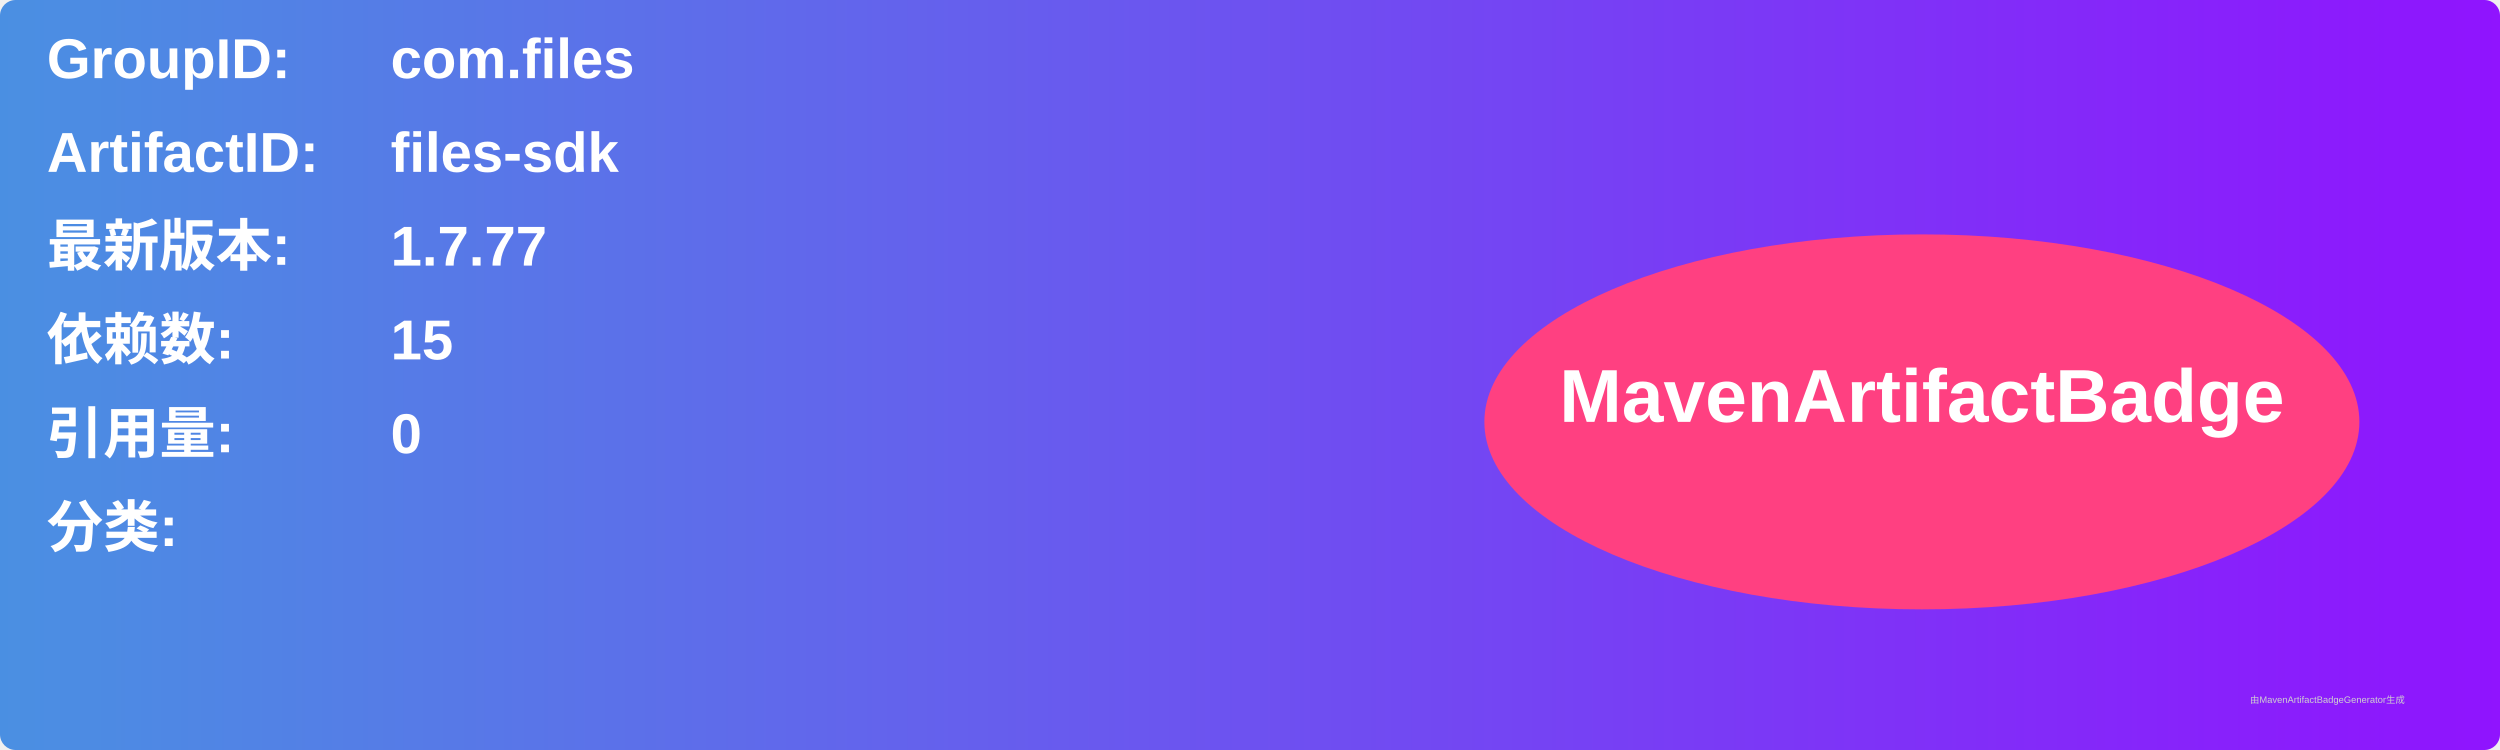
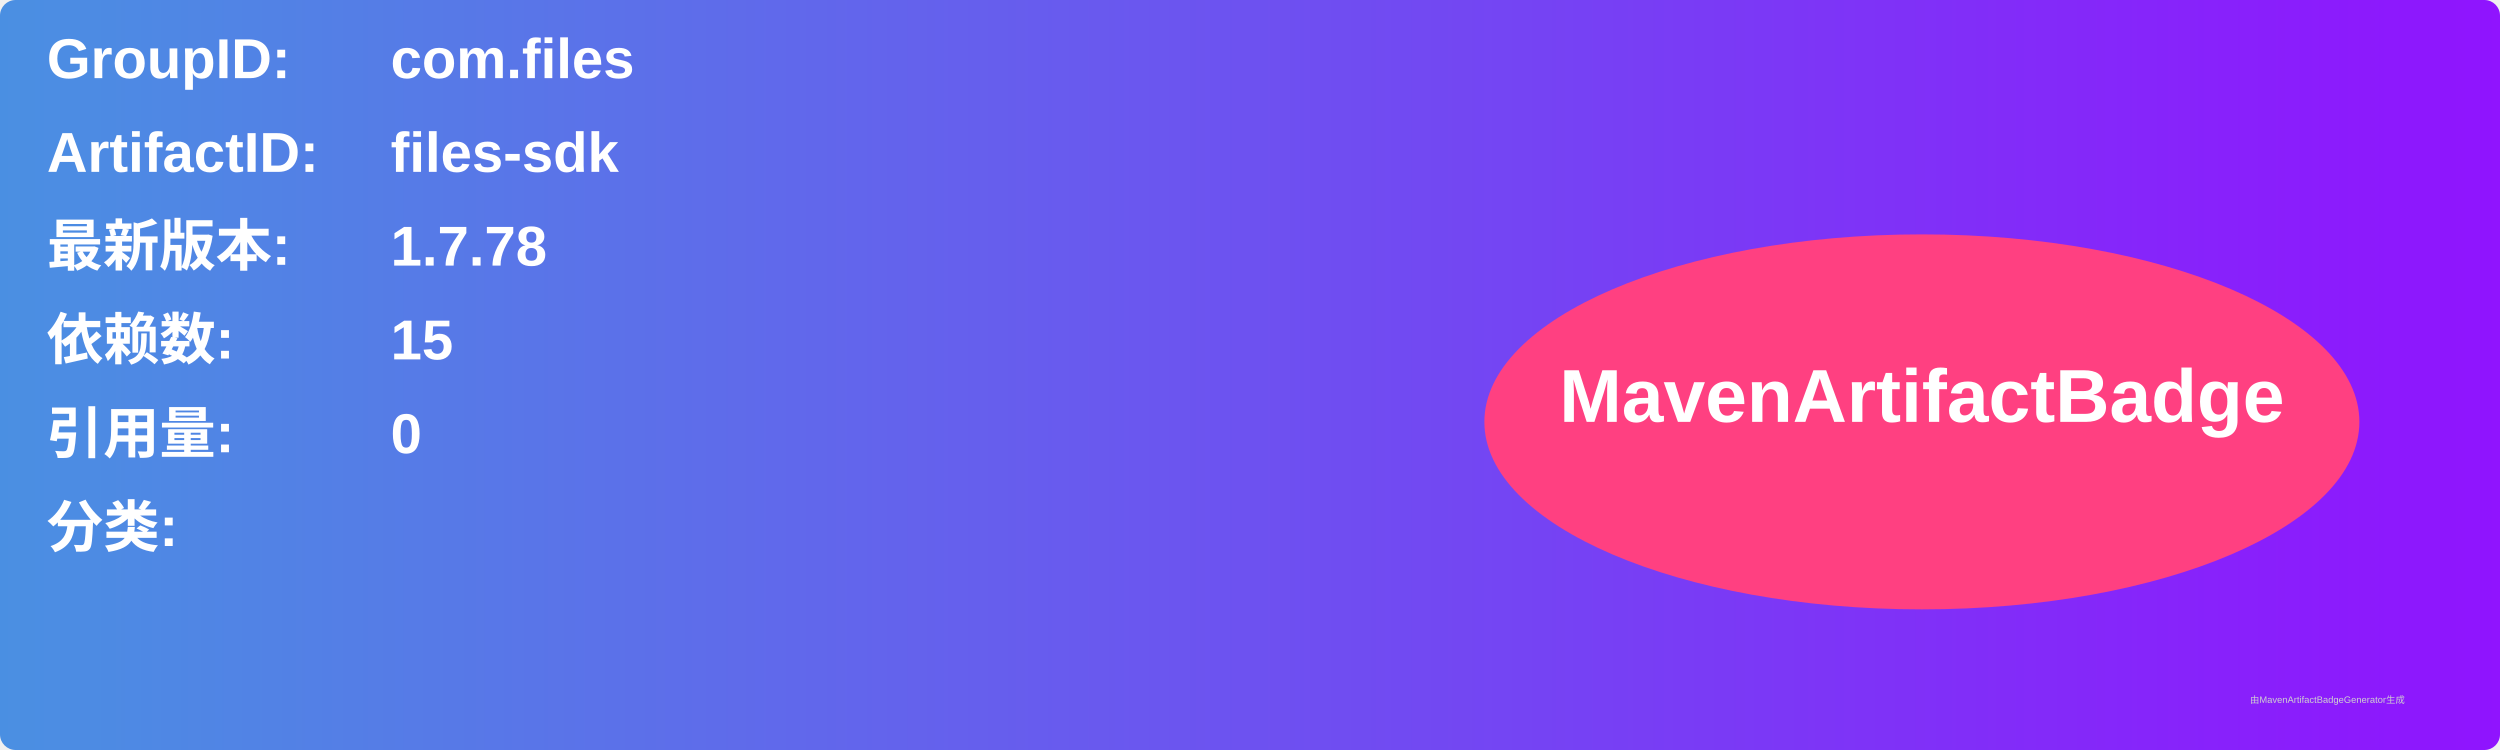
<svg xmlns="http://www.w3.org/2000/svg" width="800" height="240" viewBox="0 0 800 240">
  <linearGradient id="grad" x1="0%" y1="0%" x2="100%" y2="0%">
    <stop offset="0%" stop-color="#4a90e2" />
    <stop offset="100%" stop-color="#9013fe" />
  </linearGradient>
  <rect width="100%" height="100%" rx="5" ry="5" fill="url(#grad)" />
  <g transform="translate(15, 15)">
    <text x="0" y="10" font-family="Arial" font-size="18" fill="white" font-weight="bold" width="260">GroupID:</text>
    <text x="110" y="10" font-family="Arial" font-size="18" fill="white" font-weight="bold" width="460">com.files</text>
    <text x="0" y="40" font-family="Arial" font-size="18" fill="white" font-weight="bold" width="260">ArtifactID:</text>
    <text x="110" y="40" font-family="Arial" font-size="18" fill="white" font-weight="bold" width="460">files-sdk</text>
    <text x="0" y="70" font-family="Arial" font-size="18" fill="white" font-weight="bold">最新版本:</text>
    <text x="110" y="70" font-family="Arial" font-size="18" fill="white" font-weight="bold">
-       <tspan font-weight="bold">1.7.77</tspan>
+       <tspan font-weight="bold">1.7.78</tspan>
    </text>
    <text x="0" y="100" font-family="Arial" font-size="18" fill="white" font-weight="bold">依赖数: </text>
    <text x="110" y="100" font-family="Arial" font-size="18" fill="white">
      <tspan font-weight="bold">15</tspan>
    </text>
    <text x="0" y="130" font-family="Arial" font-size="18" fill="white" font-weight="bold">引用量: </text>
    <text x="110" y="130" font-family="Arial" font-size="18" fill="white">
      <tspan font-weight="bold">0</tspan>
    </text>
    <text x="0" y="160" font-family="Arial" font-size="18" fill="white" font-weight="bold">分类:</text>
    <text x="10" y="190" font-family="Arial" font-size="10" fill="white">
      <tspan font-weight="bold" />
    </text>
    <ellipse cx="600" cy="120" rx="140" ry="60" fill="#ff4081" />
    <text x="600" y="120" text-anchor="middle" font-family="Arial" font-size="24" fill="white" font-weight="bold">MavenArtifactBadge</text>
  </g>
  <text x="720" y="225" font-family="Arial" font-size="3" fill="#d0d0d0">由MavenArtifactBadgeGenerator生成</text>
</svg>
